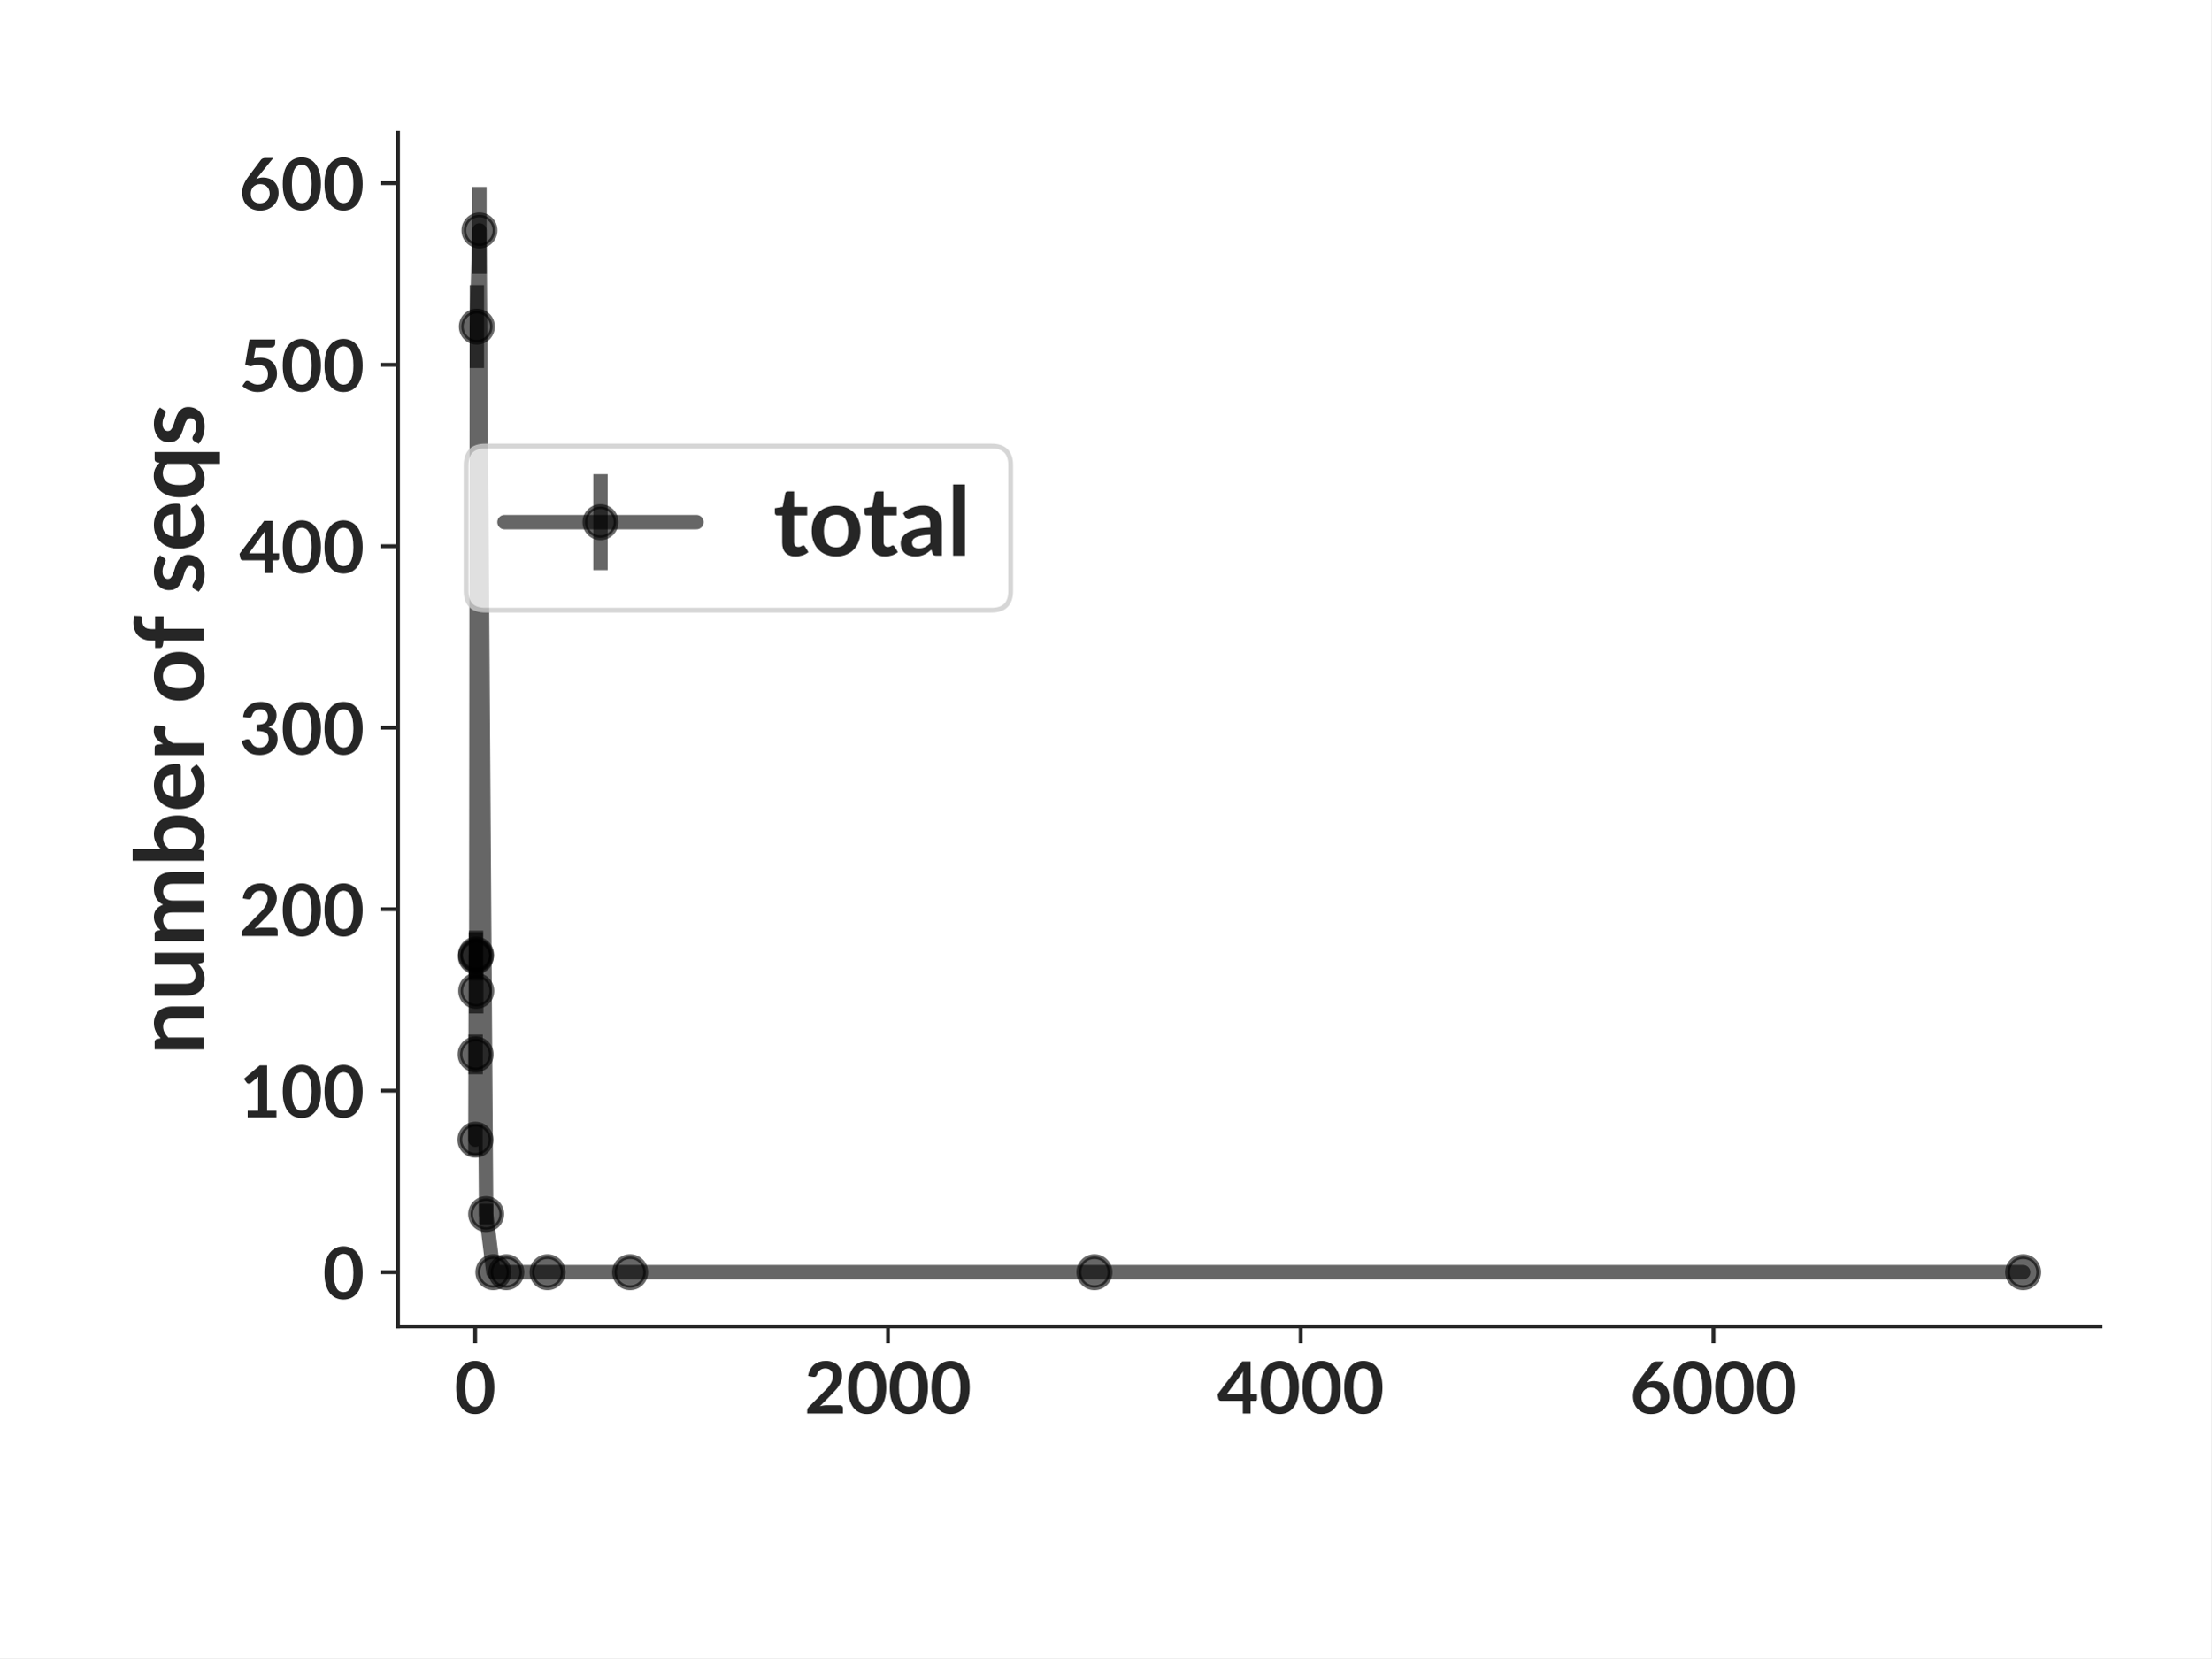
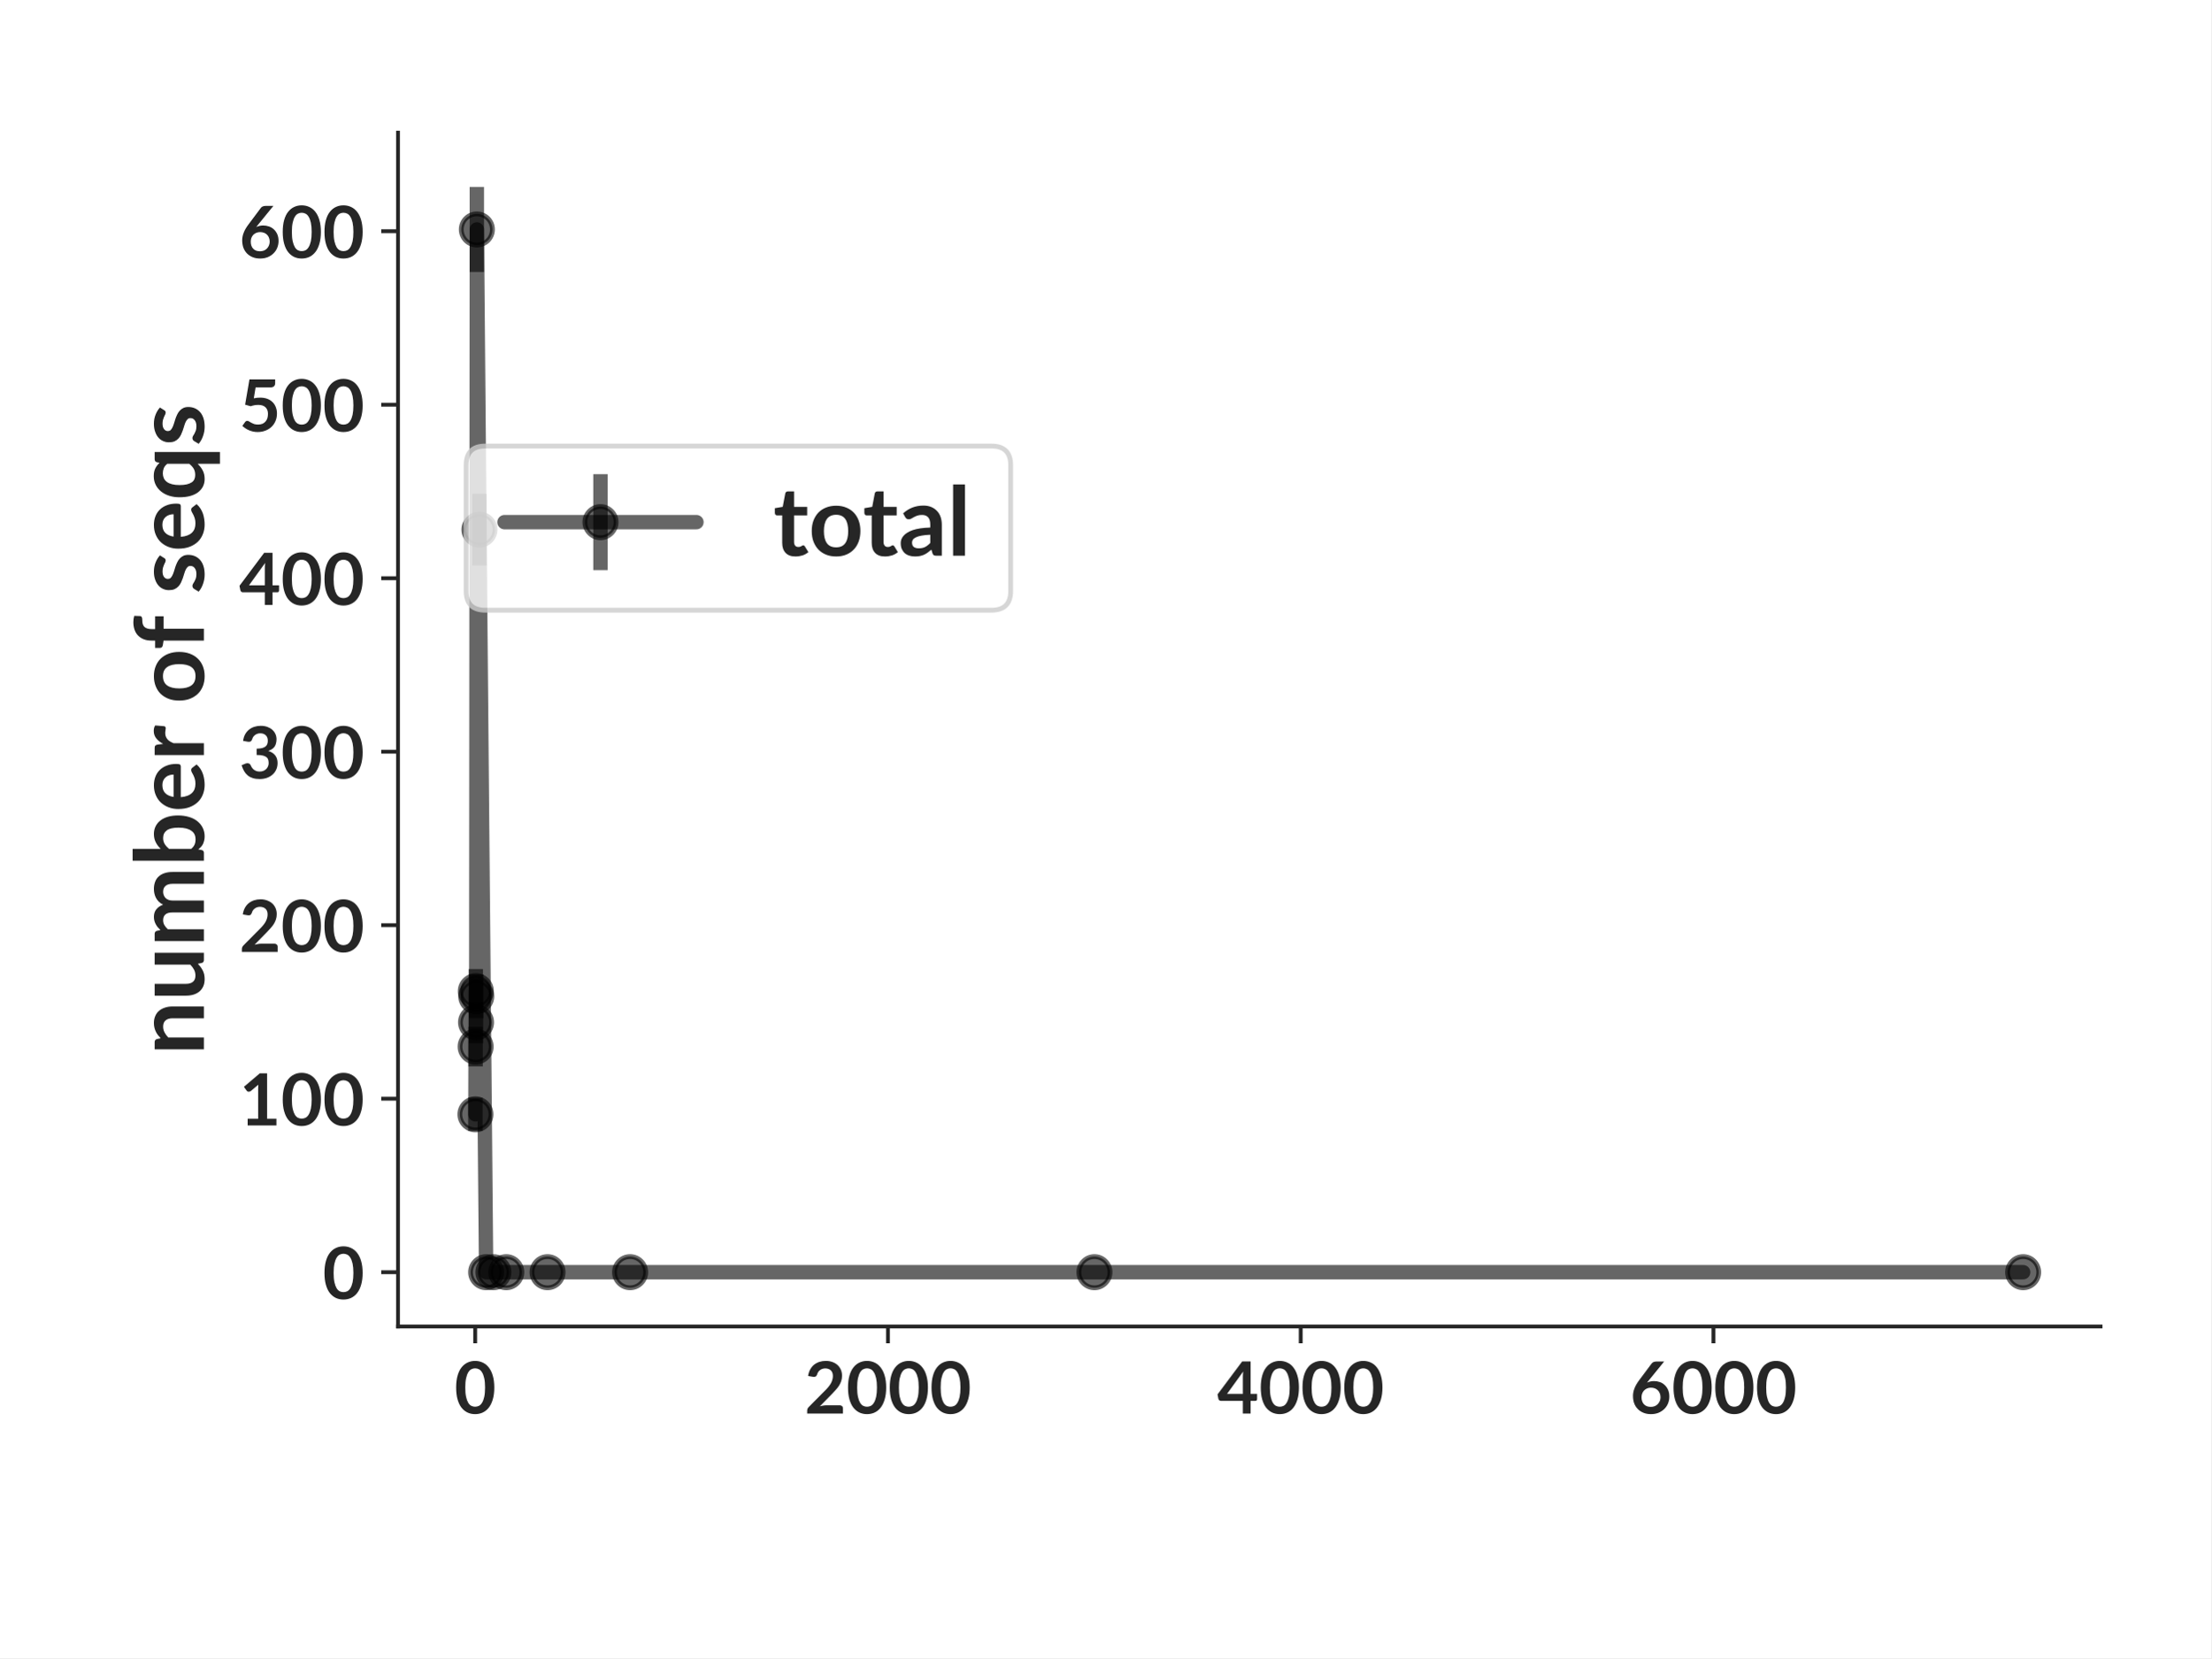
<svg xmlns="http://www.w3.org/2000/svg" xmlns:xlink="http://www.w3.org/1999/xlink" width="460.8pt" height="345.6pt" viewBox="0 0 460.8 345.6" version="1.1">
  <defs>
    <style type="text/css">*{stroke-linejoin: round; stroke-linecap: butt}</style>
  </defs>
  <g id="figure_1">
    <g id="patch_1">
      <path d="M 0 345.6  L 460.8 345.6  L 460.8 0  L 0 0  z " style="fill: #ffffff" />
    </g>
    <g id="axes_1">
      <g id="patch_2">
        <path d="M 82.944 276.48  L 437.76 276.48  L 437.76 27.648  L 82.944 27.648  z " style="fill: #ffffff" />
      </g>
      <g id="matplotlib.axis_1">
        <g id="xtick_1">
          <g id="line2d_1">
            <defs>
-               <path id="mfaa7fd2c12" d="M 0 0  L 0 3.5  " style="stroke: #262626; stroke-width: 0.8" />
+               <path id="m3577753f30" d="M 0 0  L 0 3.5  " style="stroke: #262626; stroke-width: 0.8" />
            </defs>
            <g>
-               <use xlink:href="#mfaa7fd2c12" x="99.029" y="276.48" style="fill: #262626; stroke: #262626; stroke-width: 0.8" />
+               <use xlink:href="#m3577753f30" x="99.029" y="276.48" style="fill: #262626; stroke: #262626; stroke-width: 0.8" />
            </g>
          </g>
          <g id="text_1">
            <text style="font-weight: 700; font-size: 15px; font-family: 'Lato'; text-anchor: middle; fill: #262626" x="99.029" y="294.625" transform="rotate(-0 99.02899 294.6245)">0</text>
          </g>
        </g>
        <g id="xtick_2">
          <g id="line2d_2">
            <g>
-               <use xlink:href="#mfaa7fd2c12" x="185.051" y="276.48" style="fill: #262626; stroke: #262626; stroke-width: 0.8" />
+               <use xlink:href="#m3577753f30" x="185.051" y="276.48" style="fill: #262626; stroke: #262626; stroke-width: 0.8" />
            </g>
          </g>
          <g id="text_2">
            <text style="font-weight: 700; font-size: 15px; font-family: 'Lato'; text-anchor: middle; fill: #262626" x="185.051" y="294.625" transform="rotate(-0 185.0507 294.6245)">2000</text>
          </g>
        </g>
        <g id="xtick_3">
          <g id="line2d_3">
            <g>
-               <use xlink:href="#mfaa7fd2c12" x="271.072" y="276.48" style="fill: #262626; stroke: #262626; stroke-width: 0.8" />
+               <use xlink:href="#m3577753f30" x="271.072" y="276.48" style="fill: #262626; stroke: #262626; stroke-width: 0.8" />
            </g>
          </g>
          <g id="text_3">
            <text style="font-weight: 700; font-size: 15px; font-family: 'Lato'; text-anchor: middle; fill: #262626" x="271.072" y="294.625" transform="rotate(-0 271.0725 294.6245)">4000</text>
          </g>
        </g>
        <g id="xtick_4">
          <g id="line2d_4">
            <g>
-               <use xlink:href="#mfaa7fd2c12" x="357.094" y="276.48" style="fill: #262626; stroke: #262626; stroke-width: 0.8" />
+               <use xlink:href="#m3577753f30" x="357.094" y="276.48" style="fill: #262626; stroke: #262626; stroke-width: 0.8" />
            </g>
          </g>
          <g id="text_4">
            <text style="font-weight: 700; font-size: 15px; font-family: 'Lato'; text-anchor: middle; fill: #262626" x="357.094" y="294.625" transform="rotate(-0 357.0942 294.6245)">6000</text>
          </g>
        </g>
      </g>
      <g id="matplotlib.axis_2">
        <g id="ytick_1">
          <g id="line2d_5">
            <defs>
-               <path id="m2bb284bac4" d="M 0 0  L -3.5 0  " style="stroke: #262626; stroke-width: 0.8" />
+               <path id="m6761536721" d="M 0 0  L -3.5 0  " style="stroke: #262626; stroke-width: 0.8" />
            </defs>
            <g>
-               <use xlink:href="#m2bb284bac4" x="82.944" y="265.169" style="fill: #262626; stroke: #262626; stroke-width: 0.8" />
+               <use xlink:href="#m6761536721" x="82.944" y="265.169" style="fill: #262626; stroke: #262626; stroke-width: 0.8" />
            </g>
          </g>
          <g id="text_5">
            <text style="font-weight: 700; font-size: 15px; font-family: 'Lato'; text-anchor: end; fill: #262626" x="75.944" y="270.742" transform="rotate(-0 75.944 270.7417)">0</text>
          </g>
        </g>
        <g id="ytick_2">
          <g id="line2d_6">
            <g>
-               <use xlink:href="#m2bb284bac4" x="82.944" y="227.339" style="fill: #262626; stroke: #262626; stroke-width: 0.8" />
+               <use xlink:href="#m6761536721" x="82.944" y="229.006" style="fill: #262626; stroke: #262626; stroke-width: 0.8" />
            </g>
          </g>
          <g id="text_6">
-             <text style="font-weight: 700; font-size: 15px; font-family: 'Lato'; text-anchor: end; fill: #262626" x="75.944" y="232.911" transform="rotate(-0 75.944 232.9112)">100</text>
+             <text style="font-weight: 700; font-size: 15px; font-family: 'Lato'; text-anchor: end; fill: #262626" x="75.944" y="234.578" transform="rotate(-0 75.944 234.5778)">100</text>
          </g>
        </g>
        <g id="ytick_3">
          <g id="line2d_7">
            <g>
-               <use xlink:href="#m2bb284bac4" x="82.944" y="189.508" style="fill: #262626; stroke: #262626; stroke-width: 0.8" />
+               <use xlink:href="#m6761536721" x="82.944" y="192.842" style="fill: #262626; stroke: #262626; stroke-width: 0.8" />
            </g>
          </g>
          <g id="text_7">
-             <text style="font-weight: 700; font-size: 15px; font-family: 'Lato'; text-anchor: end; fill: #262626" x="75.944" y="195.081" transform="rotate(-0 75.944 195.0806)">200</text>
+             <text style="font-weight: 700; font-size: 15px; font-family: 'Lato'; text-anchor: end; fill: #262626" x="75.944" y="198.414" transform="rotate(-0 75.944 198.4139)">200</text>
          </g>
        </g>
        <g id="ytick_4">
          <g id="line2d_8">
            <g>
-               <use xlink:href="#m2bb284bac4" x="82.944" y="151.678" style="fill: #262626; stroke: #262626; stroke-width: 0.8" />
+               <use xlink:href="#m6761536721" x="82.944" y="156.678" style="fill: #262626; stroke: #262626; stroke-width: 0.8" />
            </g>
          </g>
          <g id="text_8">
-             <text style="font-weight: 700; font-size: 15px; font-family: 'Lato'; text-anchor: end; fill: #262626" x="75.944" y="157.25" transform="rotate(-0 75.944 157.2501)">300</text>
+             <text style="font-weight: 700; font-size: 15px; font-family: 'Lato'; text-anchor: end; fill: #262626" x="75.944" y="162.25" transform="rotate(-0 75.944 162.2499)">300</text>
          </g>
        </g>
        <g id="ytick_5">
          <g id="line2d_9">
            <g>
-               <use xlink:href="#m2bb284bac4" x="82.944" y="113.847" style="fill: #262626; stroke: #262626; stroke-width: 0.8" />
+               <use xlink:href="#m6761536721" x="82.944" y="120.514" style="fill: #262626; stroke: #262626; stroke-width: 0.8" />
            </g>
          </g>
          <g id="text_9">
-             <text style="font-weight: 700; font-size: 15px; font-family: 'Lato'; text-anchor: end; fill: #262626" x="75.944" y="119.42" transform="rotate(-0 75.944 119.4195)">400</text>
+             <text style="font-weight: 700; font-size: 15px; font-family: 'Lato'; text-anchor: end; fill: #262626" x="75.944" y="126.086" transform="rotate(-0 75.944 126.086)">400</text>
          </g>
        </g>
        <g id="ytick_6">
          <g id="line2d_10">
            <g>
-               <use xlink:href="#m2bb284bac4" x="82.944" y="76.017" style="fill: #262626; stroke: #262626; stroke-width: 0.8" />
+               <use xlink:href="#m6761536721" x="82.944" y="84.35" style="fill: #262626; stroke: #262626; stroke-width: 0.8" />
            </g>
          </g>
          <g id="text_10">
-             <text style="font-weight: 700; font-size: 15px; font-family: 'Lato'; text-anchor: end; fill: #262626" x="75.944" y="81.589" transform="rotate(-0 75.944 81.58897)">500</text>
+             <text style="font-weight: 700; font-size: 15px; font-family: 'Lato'; text-anchor: end; fill: #262626" x="75.944" y="89.922" transform="rotate(-0 75.944 89.92208)">500</text>
          </g>
        </g>
        <g id="ytick_7">
          <g id="line2d_11">
            <g>
-               <use xlink:href="#m2bb284bac4" x="82.944" y="38.186" style="fill: #262626; stroke: #262626; stroke-width: 0.8" />
+               <use xlink:href="#m6761536721" x="82.944" y="48.186" style="fill: #262626; stroke: #262626; stroke-width: 0.8" />
            </g>
          </g>
          <g id="text_11">
-             <text style="font-weight: 700; font-size: 15px; font-family: 'Lato'; text-anchor: end; fill: #262626" x="75.944" y="43.758" transform="rotate(-0 75.944 43.75842)">600</text>
+             <text style="font-weight: 700; font-size: 15px; font-family: 'Lato'; text-anchor: end; fill: #262626" x="75.944" y="53.758" transform="rotate(-0 75.944 53.75815)">600</text>
          </g>
        </g>
        <g id="text_12">
          <text style="font-weight: 700; font-size: 20px; font-family: 'Lato'; text-anchor: middle; fill: #262626" x="42.494" y="152.064" transform="rotate(-90 42.494 152.064)">number of seqs</text>
        </g>
      </g>
      <g id="LineCollection_1">
-         <path d="M 99.072 240.785  L 99.072 234.321  " clip-path="url(#p8767acc11a)" style="fill: none; stroke: #000000; stroke-opacity: 0.6; stroke-width: 3" />
-         <path d="M 99.115 223.917  L 99.115 215.629  " clip-path="url(#p8767acc11a)" style="fill: none; stroke: #000000; stroke-opacity: 0.6; stroke-width: 3" />
-         <path d="M 99.158 204.334  L 99.158 194.354  " clip-path="url(#p8767acc11a)" style="fill: none; stroke: #000000; stroke-opacity: 0.6; stroke-width: 3" />
-         <path d="M 99.201 203.971  L 99.201 193.961  " clip-path="url(#p8767acc11a)" style="fill: none; stroke: #000000; stroke-opacity: 0.6; stroke-width: 3" />
-         <path d="M 99.244 211.242  L 99.244 201.822  " clip-path="url(#p8767acc11a)" style="fill: none; stroke: #000000; stroke-opacity: 0.6; stroke-width: 3" />
-         <path d="M 99.373 76.707  L 99.373 59.437  " clip-path="url(#p8767acc11a)" style="fill: none; stroke: #000000; stroke-opacity: 0.6; stroke-width: 3" />
-         <path d="M 99.911 57.086  L 99.911 38.959  " clip-path="url(#p8767acc11a)" style="fill: none; stroke: #000000; stroke-opacity: 0.6; stroke-width: 3" />
-         <path d="M 101.309 255.204  L 101.309 250.924  " clip-path="url(#p8767acc11a)" style="fill: none; stroke: #000000; stroke-opacity: 0.6; stroke-width: 3" />
-         <path d="M 102.814 265.169  L 102.814 265.169  " clip-path="url(#p8767acc11a)" style="fill: none; stroke: #000000; stroke-opacity: 0.6; stroke-width: 3" />
-         <path d="M 105.502 265.169  L 105.502 265.169  " clip-path="url(#p8767acc11a)" style="fill: none; stroke: #000000; stroke-opacity: 0.6; stroke-width: 3" />
-         <path d="M 114.104 265.169  L 114.104 265.169  " clip-path="url(#p8767acc11a)" style="fill: none; stroke: #000000; stroke-opacity: 0.6; stroke-width: 3" />
-         <path d="M 131.309 265.169  L 131.309 265.169  " clip-path="url(#p8767acc11a)" style="fill: none; stroke: #000000; stroke-opacity: 0.6; stroke-width: 3" />
-         <path d="M 228.083 265.169  L 228.083 265.169  " clip-path="url(#p8767acc11a)" style="fill: none; stroke: #000000; stroke-opacity: 0.6; stroke-width: 3" />
-         <path d="M 421.632 265.169  L 421.632 265.169  " clip-path="url(#p8767acc11a)" style="fill: none; stroke: #000000; stroke-opacity: 0.6; stroke-width: 3" />
+         <path d="M 99.072 235.71  L 99.072 228.81  " clip-path="url(#p43c5adc274)" style="fill: none; stroke: #000000; stroke-opacity: 0.6; stroke-width: 3" />
+         <path d="M 99.115 222.28  L 99.115 214.033  " clip-path="url(#p43c5adc274)" style="fill: none; stroke: #000000; stroke-opacity: 0.6; stroke-width: 3" />
+         <path d="M 99.158 211.187  L 99.158 201.981  " clip-path="url(#p43c5adc274)" style="fill: none; stroke: #000000; stroke-opacity: 0.6; stroke-width: 3" />
+         <path d="M 99.201 217.433  L 99.201 208.754  " clip-path="url(#p43c5adc274)" style="fill: none; stroke: #000000; stroke-opacity: 0.6; stroke-width: 3" />
+         <path d="M 99.244 212.229  L 99.244 203.109  " clip-path="url(#p43c5adc274)" style="fill: none; stroke: #000000; stroke-opacity: 0.6; stroke-width: 3" />
+         <path d="M 99.373 56.69  L 99.373 38.959  " clip-path="url(#p43c5adc274)" style="fill: none; stroke: #000000; stroke-opacity: 0.6; stroke-width: 3" />
+         <path d="M 99.911 117.869  L 99.911 102.906  " clip-path="url(#p43c5adc274)" style="fill: none; stroke: #000000; stroke-opacity: 0.6; stroke-width: 3" />
+         <path d="M 101.309 265.169  L 101.309 265.169  " clip-path="url(#p43c5adc274)" style="fill: none; stroke: #000000; stroke-opacity: 0.6; stroke-width: 3" />
+         <path d="M 102.814 265.169  L 102.814 265.169  " clip-path="url(#p43c5adc274)" style="fill: none; stroke: #000000; stroke-opacity: 0.6; stroke-width: 3" />
+         <path d="M 105.502 265.169  L 105.502 265.169  " clip-path="url(#p43c5adc274)" style="fill: none; stroke: #000000; stroke-opacity: 0.6; stroke-width: 3" />
+         <path d="M 114.104 265.169  L 114.104 265.169  " clip-path="url(#p43c5adc274)" style="fill: none; stroke: #000000; stroke-opacity: 0.6; stroke-width: 3" />
+         <path d="M 131.309 265.169  L 131.309 265.169  " clip-path="url(#p43c5adc274)" style="fill: none; stroke: #000000; stroke-opacity: 0.6; stroke-width: 3" />
+         <path d="M 228.083 265.169  L 228.083 265.169  " clip-path="url(#p43c5adc274)" style="fill: none; stroke: #000000; stroke-opacity: 0.6; stroke-width: 3" />
+         <path d="M 421.632 265.169  L 421.632 265.169  " clip-path="url(#p43c5adc274)" style="fill: none; stroke: #000000; stroke-opacity: 0.6; stroke-width: 3" />
      </g>
      <g id="line2d_12">
-         <path d="M 99.072 237.553  L 99.115 219.773  L 99.158 199.344  L 99.201 198.966  L 99.244 206.532  L 99.373 68.072  L 99.911 48.022  L 101.309 253.064  L 102.814 265.169  L 105.502 265.169  L 114.104 265.169  L 131.309 265.169  L 228.083 265.169  L 421.632 265.169  " clip-path="url(#p8767acc11a)" style="fill: none; stroke: #000000; stroke-opacity: 0.6; stroke-width: 3; stroke-linecap: round" />
+         <path d="M 99.072 232.26  L 99.115 218.156  L 99.158 206.584  L 99.201 213.093  L 99.244 207.669  L 99.373 47.824  L 99.911 110.388  L 101.309 265.169  L 102.814 265.169  L 105.502 265.169  L 114.104 265.169  L 131.309 265.169  L 228.083 265.169  L 421.632 265.169  " clip-path="url(#p43c5adc274)" style="fill: none; stroke: #000000; stroke-opacity: 0.6; stroke-width: 3; stroke-linecap: round" />
        <defs>
-           <path id="ma3717b91db" d="M 0 3.25  C 0.862 3.25 1.689 2.908 2.298 2.298  C 2.908 1.689 3.25 0.862 3.25 0  C 3.25 -0.862 2.908 -1.689 2.298 -2.298  C 1.689 -2.908 0.862 -3.25 0 -3.25  C -0.862 -3.25 -1.689 -2.908 -2.298 -2.298  C -2.908 -1.689 -3.25 -0.862 -3.25 0  C -3.25 0.862 -2.908 1.689 -2.298 2.298  C -1.689 2.908 -0.862 3.25 0 3.25  z " style="stroke: #000000; stroke-opacity: 0.6" />
+           <path id="m45235effe0" d="M 0 3.25  C 0.862 3.25 1.689 2.908 2.298 2.298  C 2.908 1.689 3.25 0.862 3.25 0  C 3.25 -0.862 2.908 -1.689 2.298 -2.298  C 1.689 -2.908 0.862 -3.25 0 -3.25  C -0.862 -3.25 -1.689 -2.908 -2.298 -2.298  C -2.908 -1.689 -3.25 -0.862 -3.25 0  C -3.25 0.862 -2.908 1.689 -2.298 2.298  C -1.689 2.908 -0.862 3.25 0 3.25  z " style="stroke: #000000; stroke-opacity: 0.6" />
        </defs>
-         <g clip-path="url(#p8767acc11a)">
-           <use xlink:href="#ma3717b91db" x="99.072" y="237.553" style="fill-opacity: 0.6; stroke: #000000; stroke-opacity: 0.6" />
-           <use xlink:href="#ma3717b91db" x="99.115" y="219.773" style="fill-opacity: 0.6; stroke: #000000; stroke-opacity: 0.6" />
-           <use xlink:href="#ma3717b91db" x="99.158" y="199.344" style="fill-opacity: 0.6; stroke: #000000; stroke-opacity: 0.6" />
-           <use xlink:href="#ma3717b91db" x="99.201" y="198.966" style="fill-opacity: 0.6; stroke: #000000; stroke-opacity: 0.6" />
-           <use xlink:href="#ma3717b91db" x="99.244" y="206.532" style="fill-opacity: 0.6; stroke: #000000; stroke-opacity: 0.6" />
-           <use xlink:href="#ma3717b91db" x="99.373" y="68.072" style="fill-opacity: 0.6; stroke: #000000; stroke-opacity: 0.6" />
-           <use xlink:href="#ma3717b91db" x="99.911" y="48.022" style="fill-opacity: 0.6; stroke: #000000; stroke-opacity: 0.6" />
-           <use xlink:href="#ma3717b91db" x="101.309" y="253.064" style="fill-opacity: 0.6; stroke: #000000; stroke-opacity: 0.6" />
-           <use xlink:href="#ma3717b91db" x="102.814" y="265.169" style="fill-opacity: 0.6; stroke: #000000; stroke-opacity: 0.6" />
-           <use xlink:href="#ma3717b91db" x="105.502" y="265.169" style="fill-opacity: 0.6; stroke: #000000; stroke-opacity: 0.6" />
-           <use xlink:href="#ma3717b91db" x="114.104" y="265.169" style="fill-opacity: 0.6; stroke: #000000; stroke-opacity: 0.6" />
-           <use xlink:href="#ma3717b91db" x="131.309" y="265.169" style="fill-opacity: 0.6; stroke: #000000; stroke-opacity: 0.6" />
-           <use xlink:href="#ma3717b91db" x="228.083" y="265.169" style="fill-opacity: 0.6; stroke: #000000; stroke-opacity: 0.6" />
-           <use xlink:href="#ma3717b91db" x="421.632" y="265.169" style="fill-opacity: 0.6; stroke: #000000; stroke-opacity: 0.6" />
+         <g clip-path="url(#p43c5adc274)">
+           <use xlink:href="#m45235effe0" x="99.072" y="232.26" style="fill-opacity: 0.6; stroke: #000000; stroke-opacity: 0.6" />
+           <use xlink:href="#m45235effe0" x="99.115" y="218.156" style="fill-opacity: 0.6; stroke: #000000; stroke-opacity: 0.6" />
+           <use xlink:href="#m45235effe0" x="99.158" y="206.584" style="fill-opacity: 0.6; stroke: #000000; stroke-opacity: 0.6" />
+           <use xlink:href="#m45235effe0" x="99.201" y="213.093" style="fill-opacity: 0.6; stroke: #000000; stroke-opacity: 0.6" />
+           <use xlink:href="#m45235effe0" x="99.244" y="207.669" style="fill-opacity: 0.6; stroke: #000000; stroke-opacity: 0.6" />
+           <use xlink:href="#m45235effe0" x="99.373" y="47.824" style="fill-opacity: 0.6; stroke: #000000; stroke-opacity: 0.6" />
+           <use xlink:href="#m45235effe0" x="99.911" y="110.388" style="fill-opacity: 0.6; stroke: #000000; stroke-opacity: 0.6" />
+           <use xlink:href="#m45235effe0" x="101.309" y="265.169" style="fill-opacity: 0.6; stroke: #000000; stroke-opacity: 0.6" />
+           <use xlink:href="#m45235effe0" x="102.814" y="265.169" style="fill-opacity: 0.6; stroke: #000000; stroke-opacity: 0.6" />
+           <use xlink:href="#m45235effe0" x="105.502" y="265.169" style="fill-opacity: 0.6; stroke: #000000; stroke-opacity: 0.6" />
+           <use xlink:href="#m45235effe0" x="114.104" y="265.169" style="fill-opacity: 0.6; stroke: #000000; stroke-opacity: 0.6" />
+           <use xlink:href="#m45235effe0" x="131.309" y="265.169" style="fill-opacity: 0.6; stroke: #000000; stroke-opacity: 0.6" />
+           <use xlink:href="#m45235effe0" x="228.083" y="265.169" style="fill-opacity: 0.6; stroke: #000000; stroke-opacity: 0.6" />
+           <use xlink:href="#m45235effe0" x="421.632" y="265.169" style="fill-opacity: 0.6; stroke: #000000; stroke-opacity: 0.6" />
        </g>
      </g>
      <g id="patch_3">
        <path d="M 82.944 276.48  L 82.944 27.648  " style="fill: none; stroke: #262626; stroke-width: 0.8; stroke-linejoin: miter; stroke-linecap: square" />
      </g>
      <g id="patch_4">
        <path d="M 82.944 276.48  L 437.76 276.48  " style="fill: none; stroke: #262626; stroke-width: 0.8; stroke-linejoin: miter; stroke-linecap: square" />
      </g>
      <g id="legend_1">
        <g id="patch_5">
          <path d="M 101.137 127.181  L 206.627 127.181  Q 210.627 127.181 210.627 123.181  L 210.627 96.971  Q 210.627 92.971 206.627 92.971  L 101.137 92.971  Q 97.137 92.971 97.137 96.971  L 97.137 123.181  Q 97.137 127.181 101.137 127.181  z " style="fill: #ffffff; opacity: 0.8; stroke: #cccccc; stroke-linejoin: miter" />
        </g>
        <g id="LineCollection_2">
          <path d="M 125.137 118.831  L 125.137 98.831  " style="fill: none; stroke: #000000; stroke-opacity: 0.6; stroke-width: 3" />
        </g>
        <g id="line2d_13">
          <path d="M 105.137 108.831  L 145.137 108.831  " style="fill: none; stroke: #000000; stroke-opacity: 0.6; stroke-width: 3; stroke-linecap: round" />
        </g>
        <g id="line2d_14">
          <g>
-             <use xlink:href="#ma3717b91db" x="125.137" y="108.831" style="fill-opacity: 0.6; stroke: #000000; stroke-opacity: 0.6" />
+             <use xlink:href="#m45235effe0" x="125.137" y="108.831" style="fill-opacity: 0.6; stroke: #000000; stroke-opacity: 0.6" />
          </g>
        </g>
        <g id="text_13">
          <text style="font-weight: 700; font-size: 20px; font-family: 'Lato'; text-anchor: start; fill: #262626" x="161.137" y="115.831" transform="rotate(-0 161.1366 115.8308)">total</text>
        </g>
      </g>
    </g>
  </g>
  <defs>
-     <clipPath id="p8767acc11a">
+     <clipPath id="p43c5adc274">
      <rect x="82.944" y="27.648" width="354.816" height="248.832" />
    </clipPath>
  </defs>
</svg>
